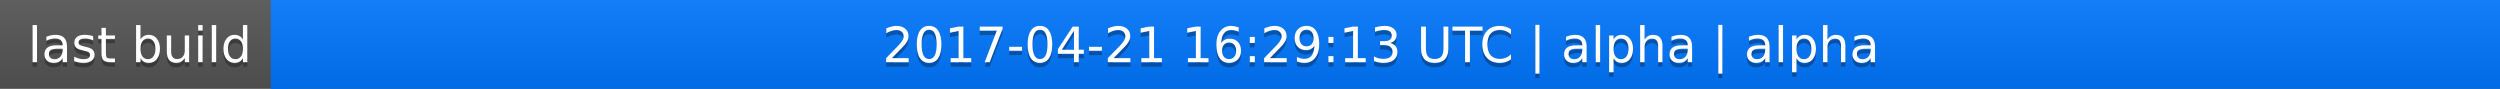
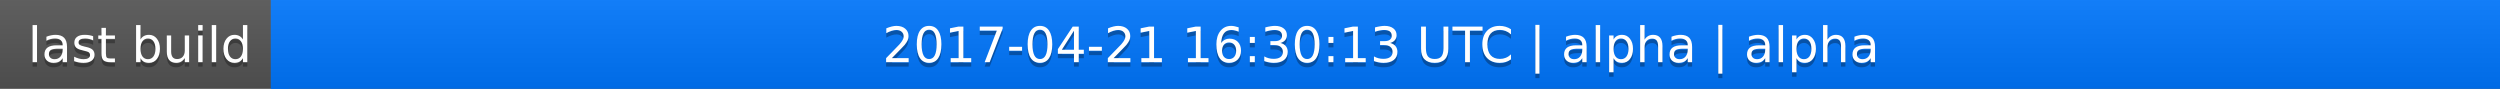
<svg xmlns="http://www.w3.org/2000/svg" width="563" height="20">
  <linearGradient id="a" x2="0" y2="100%">
    <stop offset="0" stop-color="#bbb" stop-opacity=".1" />
    <stop offset="1" stop-opacity=".1" />
  </linearGradient>
  <rect rx="0" width="563" height="20" fill="#555" />
  <rect rx="0" x="61" width="502" height="20" fill="#07f" />
  <path fill="#07f" d="M61 0h4v20h-4z" />
  <rect rx="0" width="563" height="20" fill="url(#a)" />
  <g fill="#fff" text-anchor="middle" font-family="DejaVu Sans,Verdana,Geneva,sans-serif" font-size="11">
    <text x="31.5" y="15" fill="#010101" fill-opacity=".3">last build</text>
    <text x="31.5" y="14">last build</text>
-     <text x="311" y="15" fill="#010101" fill-opacity=".3">2017-04-21 16:29:13 UTC | alpha | alpha</text>
-     <text x="311" y="14">2017-04-21 16:29:13 UTC | alpha | alpha</text>
+     <text x="311" y="15" fill="#010101" fill-opacity=".3">2017-04-21 16:30:13 UTC | alpha | alpha</text>
+     <text x="311" y="14">2017-04-21 16:30:13 UTC | alpha | alpha</text>
  </g>
</svg>
